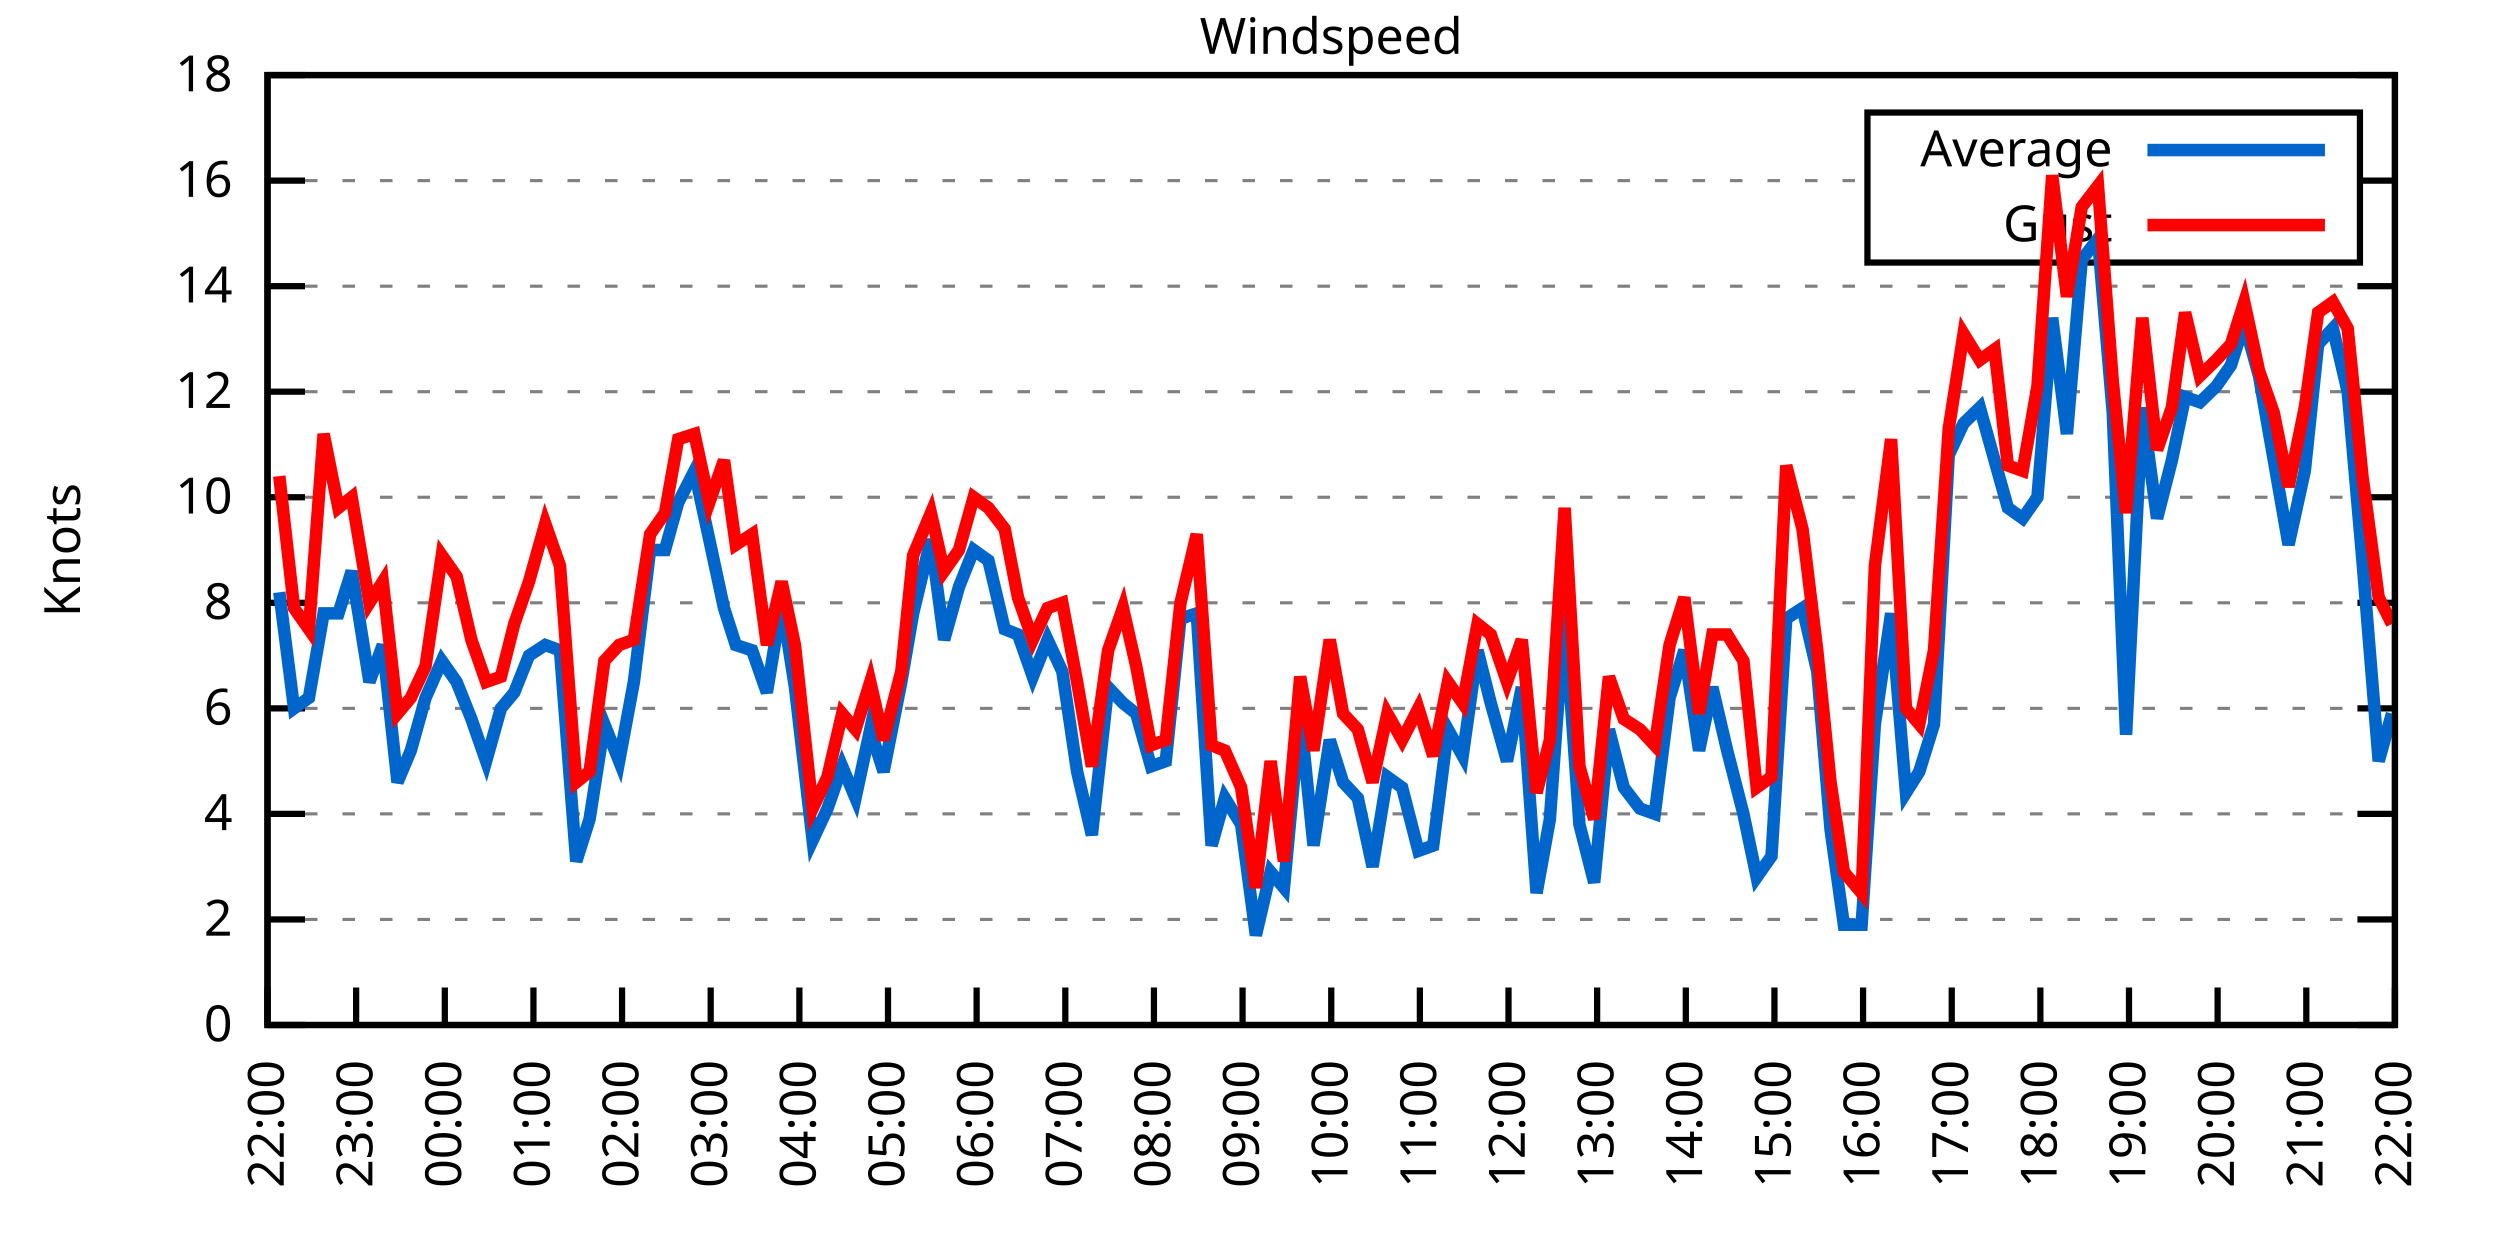
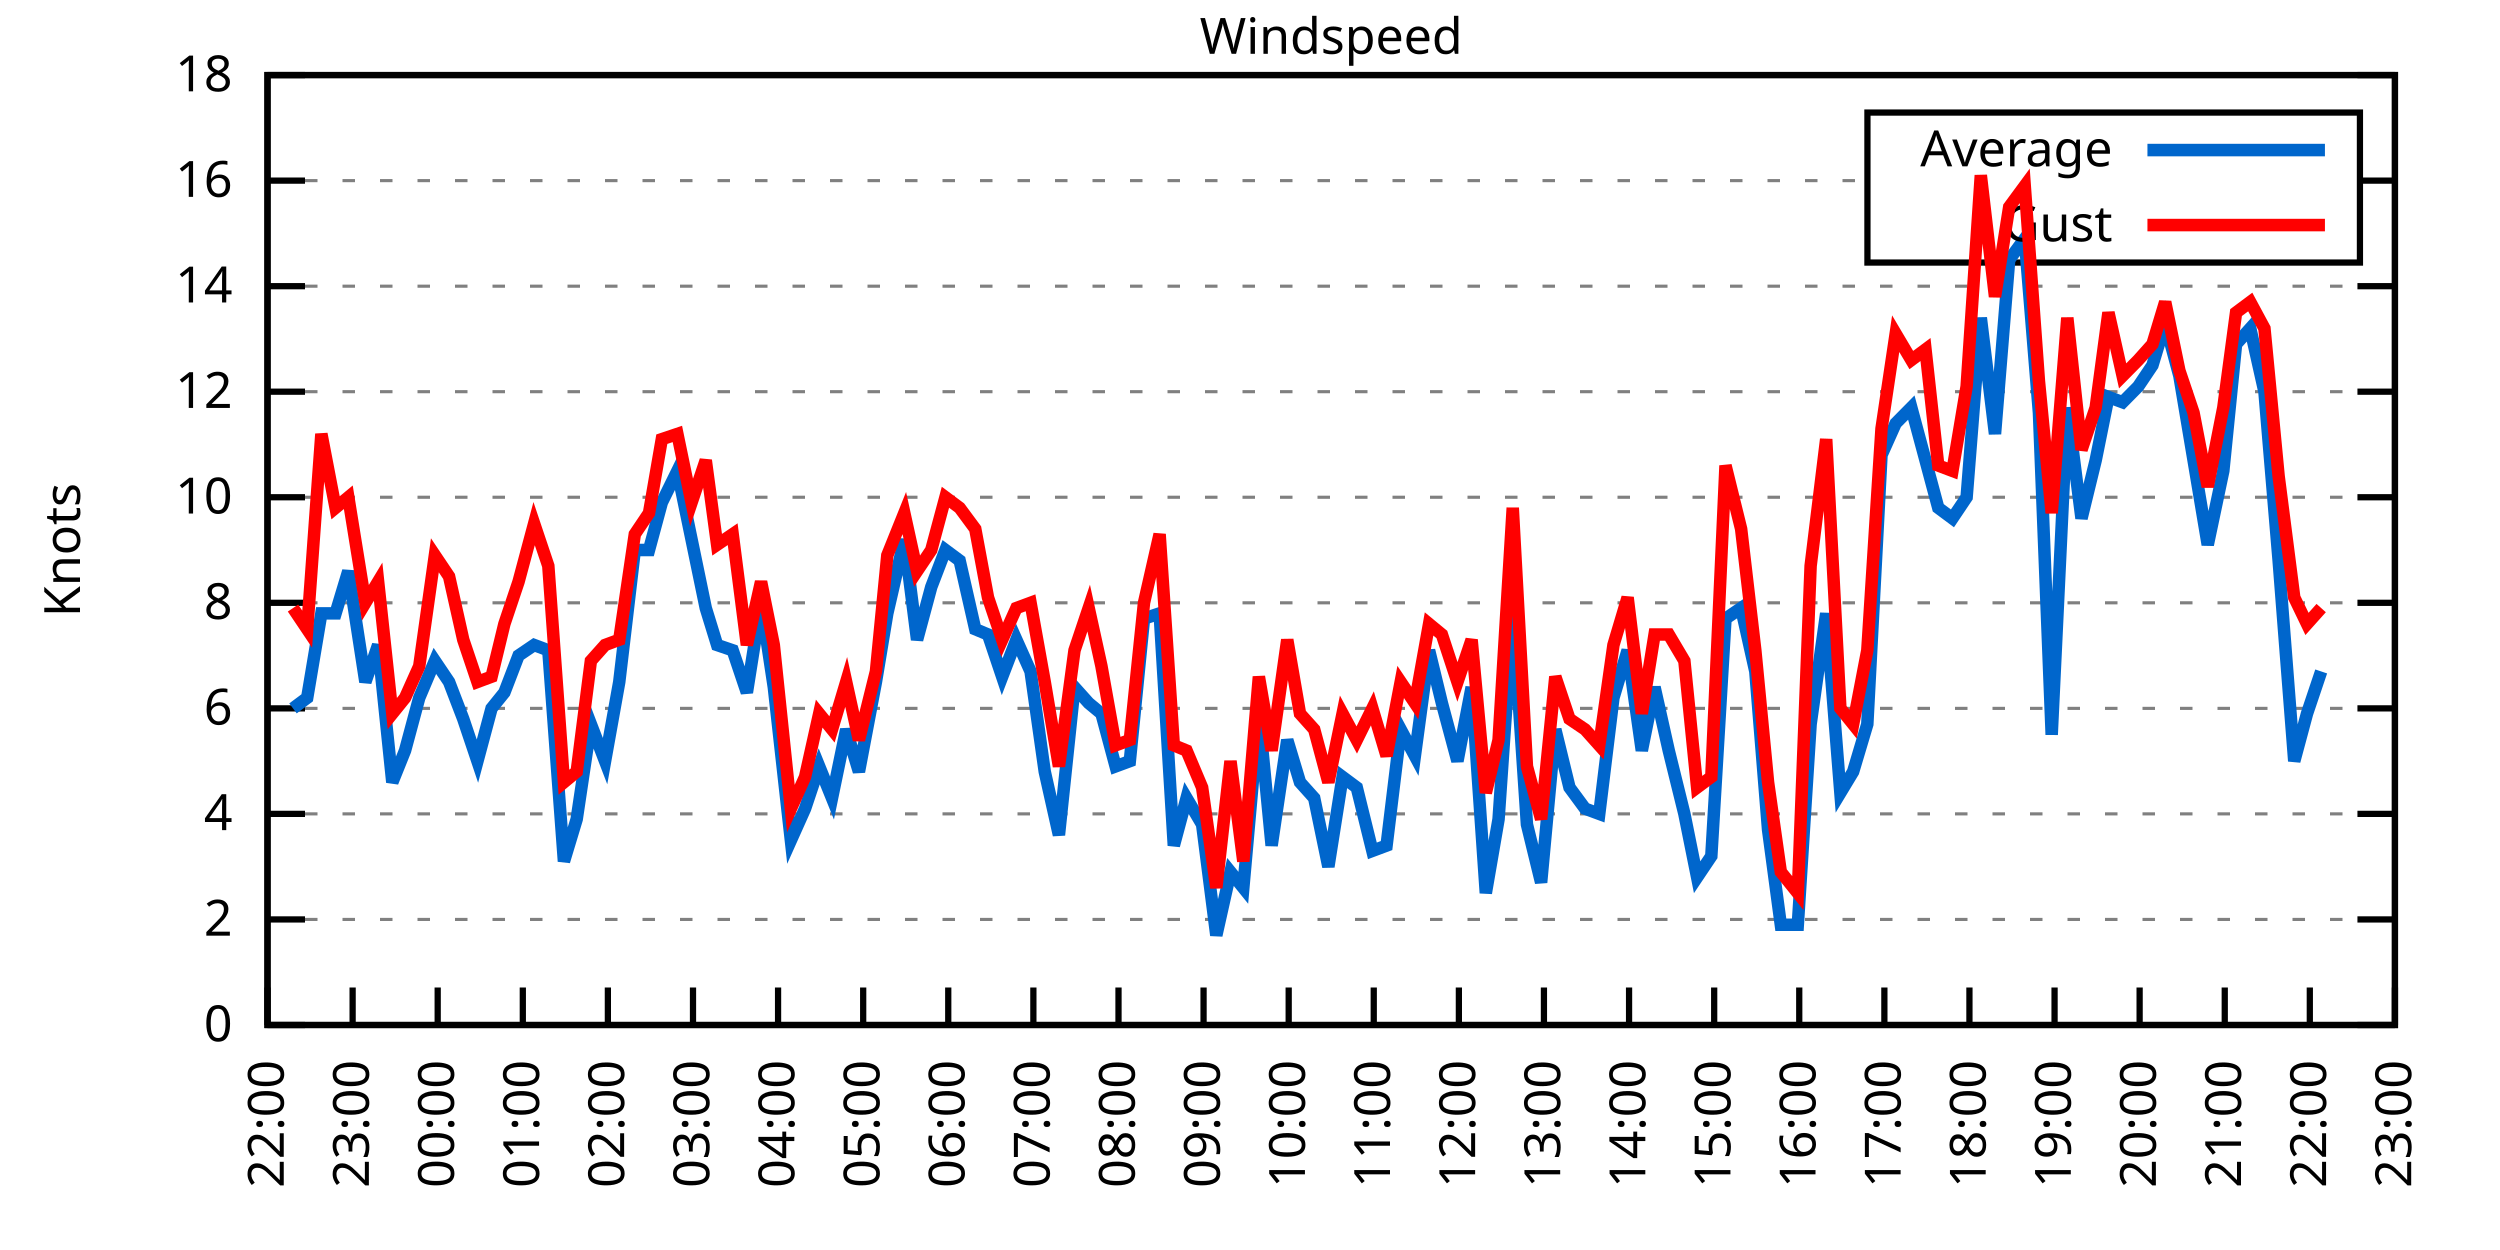
<svg xmlns="http://www.w3.org/2000/svg" xmlns:xlink="http://www.w3.org/1999/xlink" width="400" height="200" viewBox="0 0 400 200">
  <g id="gnuplot_canvas">
    <rect x="0" y="0" width="400" height="200" fill="none" />
    <defs>
      <circle id="gpDot" r="0.5" stroke-width="0.5" stroke="currentColor" />
      <path id="gpPt0" stroke-width="0.333" stroke="currentColor" d="M-1,0 h2 M0,-1 v2" />
      <path id="gpPt1" stroke-width="0.333" stroke="currentColor" d="M-1,-1 L1,1 M1,-1 L-1,1" />
      <path id="gpPt2" stroke-width="0.333" stroke="currentColor" d="M-1,0 L1,0 M0,-1 L0,1 M-1,-1 L1,1 M-1,1 L1,-1" />
      <rect id="gpPt3" stroke-width="0.333" stroke="currentColor" x="-1" y="-1" width="2" height="2" />
      <rect id="gpPt4" stroke-width="0.333" stroke="currentColor" fill="currentColor" x="-1" y="-1" width="2" height="2" />
      <circle id="gpPt5" stroke-width="0.333" stroke="currentColor" cx="0" cy="0" r="1" />
      <use xlink:href="#gpPt5" id="gpPt6" fill="currentColor" stroke="none" />
      <path id="gpPt7" stroke-width="0.333" stroke="currentColor" d="M0,-1.33 L-1.33,0.67 L1.33,0.67 z" />
      <use xlink:href="#gpPt7" id="gpPt8" fill="currentColor" stroke="none" />
      <use xlink:href="#gpPt7" id="gpPt9" stroke="currentColor" transform="rotate(180)" />
      <use xlink:href="#gpPt9" id="gpPt10" fill="currentColor" stroke="none" />
      <use xlink:href="#gpPt3" id="gpPt11" stroke="currentColor" transform="rotate(45)" />
      <use xlink:href="#gpPt11" id="gpPt12" fill="currentColor" stroke="none" />
      <path id="gpPt13" stroke-width="0.333" stroke="currentColor" d="M0,1.330 L1.265,0.411 L0.782,-1.067 L-0.782,-1.076 L-1.265,0.411 z" />
      <use xlink:href="#gpPt13" id="gpPt14" fill="currentColor" stroke="none" />
      <filter id="textbox" filterUnits="objectBoundingBox" x="0" y="0" height="1" width="1">
        <feFlood flood-color="white" flood-opacity="1" result="bgnd" />
        <feComposite in="SourceGraphic" in2="bgnd" operator="atop" />
      </filter>
      <filter id="greybox" filterUnits="objectBoundingBox" x="0" y="0" height="1" width="1">
        <feFlood flood-color="lightgrey" flood-opacity="1" result="grey" />
        <feComposite in="SourceGraphic" in2="grey" operator="atop" />
      </filter>
    </defs>
    <g fill="none" color="white" stroke="currentColor" stroke-width="1.00" stroke-linecap="butt" stroke-linejoin="miter">
</g>
    <g fill="none" color="black" stroke="currentColor" stroke-width="1.00" stroke-linecap="butt" stroke-linejoin="miter">
      <g stroke="none" shape-rendering="crispEdges">
        <polygon fill="rgb(255, 255, 255)" points="42.80,164.00 383.18,164.00 383.18,12.02 42.80,12.02 " />
      </g>
    </g>
    <g fill="none" color="black" stroke="currentColor" stroke-width="1.00" stroke-linecap="butt" stroke-linejoin="miter">
</g>
    <g fill="none" color="black" stroke="black" stroke-width="0.50" stroke-linecap="butt" stroke-linejoin="miter">
</g>
    <g fill="none" color="gray" stroke="currentColor" stroke-width="0.50" stroke-linecap="butt" stroke-linejoin="miter">
      <path stroke="gray" stroke-dasharray="2,4" class="gridline" d="M42.80,164.00 L383.19,164.00  " />
    </g>
    <g fill="none" color="gray" stroke="gray" stroke-width="1.00" stroke-linecap="butt" stroke-linejoin="miter">
</g>
    <g fill="none" color="black" stroke="currentColor" stroke-width="1.00" stroke-linecap="butt" stroke-linejoin="miter">
      <path stroke="black" d="M42.80,164.00 L48.80,164.00 M383.19,164.00 L377.19,164.00  " />
      <g transform="translate(37.20,166.60)" stroke="none" fill="black" font-family="Sans" font-size="8.00" text-anchor="end">
        <text>
          <tspan font-family="Sans"> 0</tspan>
        </text>
      </g>
    </g>
    <g fill="none" color="black" stroke="currentColor" stroke-width="1.00" stroke-linecap="butt" stroke-linejoin="miter">
</g>
    <g fill="none" color="black" stroke="black" stroke-width="0.50" stroke-linecap="butt" stroke-linejoin="miter">
</g>
    <g fill="none" color="gray" stroke="currentColor" stroke-width="0.50" stroke-linecap="butt" stroke-linejoin="miter">
      <path stroke="gray" stroke-dasharray="2,4" class="gridline" d="M42.80,147.11 L383.19,147.11  " />
    </g>
    <g fill="none" color="gray" stroke="gray" stroke-width="1.00" stroke-linecap="butt" stroke-linejoin="miter">
</g>
    <g fill="none" color="black" stroke="currentColor" stroke-width="1.00" stroke-linecap="butt" stroke-linejoin="miter">
      <path stroke="black" d="M42.80,147.11 L48.80,147.11 M383.19,147.11 L377.19,147.11  " />
      <g transform="translate(37.20,149.71)" stroke="none" fill="black" font-family="Sans" font-size="8.00" text-anchor="end">
        <text>
          <tspan font-family="Sans"> 2</tspan>
        </text>
      </g>
    </g>
    <g fill="none" color="black" stroke="currentColor" stroke-width="1.00" stroke-linecap="butt" stroke-linejoin="miter">
</g>
    <g fill="none" color="black" stroke="black" stroke-width="0.50" stroke-linecap="butt" stroke-linejoin="miter">
</g>
    <g fill="none" color="gray" stroke="currentColor" stroke-width="0.50" stroke-linecap="butt" stroke-linejoin="miter">
      <path stroke="gray" stroke-dasharray="2,4" class="gridline" d="M42.80,130.22 L383.19,130.22  " />
    </g>
    <g fill="none" color="gray" stroke="gray" stroke-width="1.00" stroke-linecap="butt" stroke-linejoin="miter">
</g>
    <g fill="none" color="black" stroke="currentColor" stroke-width="1.00" stroke-linecap="butt" stroke-linejoin="miter">
      <path stroke="black" d="M42.80,130.22 L48.80,130.22 M383.19,130.22 L377.19,130.22  " />
      <g transform="translate(37.20,132.82)" stroke="none" fill="black" font-family="Sans" font-size="8.00" text-anchor="end">
        <text>
          <tspan font-family="Sans"> 4</tspan>
        </text>
      </g>
    </g>
    <g fill="none" color="black" stroke="currentColor" stroke-width="1.00" stroke-linecap="butt" stroke-linejoin="miter">
</g>
    <g fill="none" color="black" stroke="black" stroke-width="0.50" stroke-linecap="butt" stroke-linejoin="miter">
</g>
    <g fill="none" color="gray" stroke="currentColor" stroke-width="0.50" stroke-linecap="butt" stroke-linejoin="miter">
      <path stroke="gray" stroke-dasharray="2,4" class="gridline" d="M42.80,113.34 L383.19,113.34  " />
    </g>
    <g fill="none" color="gray" stroke="gray" stroke-width="1.00" stroke-linecap="butt" stroke-linejoin="miter">
</g>
    <g fill="none" color="black" stroke="currentColor" stroke-width="1.00" stroke-linecap="butt" stroke-linejoin="miter">
      <path stroke="black" d="M42.80,113.34 L48.80,113.34 M383.19,113.34 L377.19,113.34  " />
      <g transform="translate(37.20,115.94)" stroke="none" fill="black" font-family="Sans" font-size="8.00" text-anchor="end">
        <text>
          <tspan font-family="Sans"> 6</tspan>
        </text>
      </g>
    </g>
    <g fill="none" color="black" stroke="currentColor" stroke-width="1.00" stroke-linecap="butt" stroke-linejoin="miter">
</g>
    <g fill="none" color="black" stroke="black" stroke-width="0.50" stroke-linecap="butt" stroke-linejoin="miter">
</g>
    <g fill="none" color="gray" stroke="currentColor" stroke-width="0.50" stroke-linecap="butt" stroke-linejoin="miter">
      <path stroke="gray" stroke-dasharray="2,4" class="gridline" d="M42.80,96.45 L383.19,96.45  " />
    </g>
    <g fill="none" color="gray" stroke="gray" stroke-width="1.00" stroke-linecap="butt" stroke-linejoin="miter">
</g>
    <g fill="none" color="black" stroke="currentColor" stroke-width="1.00" stroke-linecap="butt" stroke-linejoin="miter">
      <path stroke="black" d="M42.80,96.45 L48.80,96.45 M383.19,96.45 L377.19,96.45  " />
      <g transform="translate(37.20,99.05)" stroke="none" fill="black" font-family="Sans" font-size="8.00" text-anchor="end">
        <text>
          <tspan font-family="Sans"> 8</tspan>
        </text>
      </g>
    </g>
    <g fill="none" color="black" stroke="currentColor" stroke-width="1.00" stroke-linecap="butt" stroke-linejoin="miter">
</g>
    <g fill="none" color="black" stroke="black" stroke-width="0.50" stroke-linecap="butt" stroke-linejoin="miter">
</g>
    <g fill="none" color="gray" stroke="currentColor" stroke-width="0.50" stroke-linecap="butt" stroke-linejoin="miter">
      <path stroke="gray" stroke-dasharray="2,4" class="gridline" d="M42.80,79.56 L383.19,79.56  " />
    </g>
    <g fill="none" color="gray" stroke="gray" stroke-width="1.00" stroke-linecap="butt" stroke-linejoin="miter">
</g>
    <g fill="none" color="black" stroke="currentColor" stroke-width="1.00" stroke-linecap="butt" stroke-linejoin="miter">
      <path stroke="black" d="M42.80,79.56 L48.80,79.56 M383.19,79.56 L377.19,79.56  " />
      <g transform="translate(37.20,82.16)" stroke="none" fill="black" font-family="Sans" font-size="8.00" text-anchor="end">
        <text>
          <tspan font-family="Sans"> 10</tspan>
        </text>
      </g>
    </g>
    <g fill="none" color="black" stroke="currentColor" stroke-width="1.00" stroke-linecap="butt" stroke-linejoin="miter">
</g>
    <g fill="none" color="black" stroke="black" stroke-width="0.50" stroke-linecap="butt" stroke-linejoin="miter">
</g>
    <g fill="none" color="gray" stroke="currentColor" stroke-width="0.50" stroke-linecap="butt" stroke-linejoin="miter">
      <path stroke="gray" stroke-dasharray="2,4" class="gridline" d="M42.80,62.67 L383.19,62.67  " />
    </g>
    <g fill="none" color="gray" stroke="gray" stroke-width="1.00" stroke-linecap="butt" stroke-linejoin="miter">
</g>
    <g fill="none" color="black" stroke="currentColor" stroke-width="1.00" stroke-linecap="butt" stroke-linejoin="miter">
      <path stroke="black" d="M42.80,62.67 L48.80,62.67 M383.19,62.67 L377.19,62.67  " />
      <g transform="translate(37.20,65.27)" stroke="none" fill="black" font-family="Sans" font-size="8.00" text-anchor="end">
        <text>
          <tspan font-family="Sans"> 12</tspan>
        </text>
      </g>
    </g>
    <g fill="none" color="black" stroke="currentColor" stroke-width="1.00" stroke-linecap="butt" stroke-linejoin="miter">
</g>
    <g fill="none" color="black" stroke="black" stroke-width="0.50" stroke-linecap="butt" stroke-linejoin="miter">
</g>
    <g fill="none" color="gray" stroke="currentColor" stroke-width="0.50" stroke-linecap="butt" stroke-linejoin="miter">
      <path stroke="gray" stroke-dasharray="2,4" class="gridline" d="M42.80,45.79 L383.19,45.79  " />
    </g>
    <g fill="none" color="gray" stroke="gray" stroke-width="1.00" stroke-linecap="butt" stroke-linejoin="miter">
</g>
    <g fill="none" color="black" stroke="currentColor" stroke-width="1.00" stroke-linecap="butt" stroke-linejoin="miter">
      <path stroke="black" d="M42.80,45.79 L48.80,45.79 M383.19,45.79 L377.19,45.79  " />
      <g transform="translate(37.20,48.39)" stroke="none" fill="black" font-family="Sans" font-size="8.00" text-anchor="end">
        <text>
          <tspan font-family="Sans"> 14</tspan>
        </text>
      </g>
    </g>
    <g fill="none" color="black" stroke="currentColor" stroke-width="1.00" stroke-linecap="butt" stroke-linejoin="miter">
</g>
    <g fill="none" color="black" stroke="black" stroke-width="0.50" stroke-linecap="butt" stroke-linejoin="miter">
</g>
    <g fill="none" color="gray" stroke="currentColor" stroke-width="0.50" stroke-linecap="butt" stroke-linejoin="miter">
      <path stroke="gray" stroke-dasharray="2,4" class="gridline" d="M42.80,28.90 L298.79,28.90 M377.59,28.90 L383.19,28.90  " />
    </g>
    <g fill="none" color="gray" stroke="gray" stroke-width="1.00" stroke-linecap="butt" stroke-linejoin="miter">
</g>
    <g fill="none" color="black" stroke="currentColor" stroke-width="1.00" stroke-linecap="butt" stroke-linejoin="miter">
      <path stroke="black" d="M42.80,28.90 L48.80,28.90 M383.19,28.90 L377.19,28.90  " />
      <g transform="translate(37.20,31.50)" stroke="none" fill="black" font-family="Sans" font-size="8.00" text-anchor="end">
        <text>
          <tspan font-family="Sans"> 16</tspan>
        </text>
      </g>
    </g>
    <g fill="none" color="black" stroke="currentColor" stroke-width="1.00" stroke-linecap="butt" stroke-linejoin="miter">
</g>
    <g fill="none" color="black" stroke="black" stroke-width="0.50" stroke-linecap="butt" stroke-linejoin="miter">
</g>
    <g fill="none" color="gray" stroke="currentColor" stroke-width="0.50" stroke-linecap="butt" stroke-linejoin="miter">
      <path stroke="gray" stroke-dasharray="2,4" class="gridline" d="M42.80,12.01 L383.19,12.01  " />
    </g>
    <g fill="none" color="gray" stroke="gray" stroke-width="1.00" stroke-linecap="butt" stroke-linejoin="miter">
</g>
    <g fill="none" color="black" stroke="currentColor" stroke-width="1.00" stroke-linecap="butt" stroke-linejoin="miter">
      <path stroke="black" d="M42.80,12.01 L48.80,12.01 M383.19,12.01 L377.19,12.01  " />
      <g transform="translate(37.20,14.61)" stroke="none" fill="black" font-family="Sans" font-size="8.00" text-anchor="end">
        <text>
          <tspan font-family="Sans"> 18</tspan>
        </text>
      </g>
    </g>
    <g fill="none" color="black" stroke="currentColor" stroke-width="1.00" stroke-linecap="butt" stroke-linejoin="miter">
      <path stroke="black" d="M42.80,164.00 L42.80,158.00  " />
      <g transform="translate(45.40,169.60) rotate(270.00)" stroke="none" fill="black" font-family="Sans" font-size="8.00" text-anchor="end">
        <text>
          <tspan font-family="Sans">22:00</tspan>
        </text>
      </g>
    </g>
    <g fill="none" color="black" stroke="currentColor" stroke-width="1.00" stroke-linecap="butt" stroke-linejoin="miter">
-       <path stroke="black" d="M56.98,164.00 L56.98,158.00  " />
-       <g transform="translate(59.58,169.60) rotate(270.00)" stroke="none" fill="black" font-family="Sans" font-size="8.00" text-anchor="end">
+       <path stroke="black" d="M56.42,164.00 L56.42,158.00  " />
+       <g transform="translate(59.02,169.60) rotate(270.00)" stroke="none" fill="black" font-family="Sans" font-size="8.00" text-anchor="end">
        <text>
          <tspan font-family="Sans">23:00</tspan>
        </text>
      </g>
    </g>
    <g fill="none" color="black" stroke="currentColor" stroke-width="1.00" stroke-linecap="butt" stroke-linejoin="miter">
-       <path stroke="black" d="M71.17,164.00 L71.17,158.00  " />
-       <g transform="translate(73.77,169.60) rotate(270.00)" stroke="none" fill="black" font-family="Sans" font-size="8.00" text-anchor="end">
+       <path stroke="black" d="M70.03,164.00 L70.03,158.00  " />
+       <g transform="translate(72.63,169.60) rotate(270.00)" stroke="none" fill="black" font-family="Sans" font-size="8.00" text-anchor="end">
        <text>
          <tspan font-family="Sans">00:00</tspan>
        </text>
      </g>
    </g>
    <g fill="none" color="black" stroke="currentColor" stroke-width="1.00" stroke-linecap="butt" stroke-linejoin="miter">
-       <path stroke="black" d="M85.35,164.00 L85.35,158.00  " />
-       <g transform="translate(87.95,169.60) rotate(270.00)" stroke="none" fill="black" font-family="Sans" font-size="8.00" text-anchor="end">
+       <path stroke="black" d="M83.65,164.00 L83.65,158.00  " />
+       <g transform="translate(86.25,169.60) rotate(270.00)" stroke="none" fill="black" font-family="Sans" font-size="8.00" text-anchor="end">
        <text>
          <tspan font-family="Sans">01:00</tspan>
        </text>
      </g>
    </g>
    <g fill="none" color="black" stroke="currentColor" stroke-width="1.00" stroke-linecap="butt" stroke-linejoin="miter">
-       <path stroke="black" d="M99.53,164.00 L99.53,158.00  " />
-       <g transform="translate(102.13,169.60) rotate(270.00)" stroke="none" fill="black" font-family="Sans" font-size="8.00" text-anchor="end">
+       <path stroke="black" d="M97.26,164.00 L97.26,158.00  " />
+       <g transform="translate(99.86,169.60) rotate(270.00)" stroke="none" fill="black" font-family="Sans" font-size="8.00" text-anchor="end">
        <text>
          <tspan font-family="Sans">02:00</tspan>
        </text>
      </g>
    </g>
    <g fill="none" color="black" stroke="currentColor" stroke-width="1.00" stroke-linecap="butt" stroke-linejoin="miter">
-       <path stroke="black" d="M113.71,164.00 L113.71,158.00  " />
-       <g transform="translate(116.31,169.60) rotate(270.00)" stroke="none" fill="black" font-family="Sans" font-size="8.00" text-anchor="end">
+       <path stroke="black" d="M110.88,164.00 L110.88,158.00  " />
+       <g transform="translate(113.48,169.60) rotate(270.00)" stroke="none" fill="black" font-family="Sans" font-size="8.00" text-anchor="end">
        <text>
          <tspan font-family="Sans">03:00</tspan>
        </text>
      </g>
    </g>
    <g fill="none" color="black" stroke="currentColor" stroke-width="1.00" stroke-linecap="butt" stroke-linejoin="miter">
-       <path stroke="black" d="M127.90,164.00 L127.90,158.00  " />
-       <g transform="translate(130.50,169.60) rotate(270.00)" stroke="none" fill="black" font-family="Sans" font-size="8.00" text-anchor="end">
+       <path stroke="black" d="M124.49,164.00 L124.49,158.00  " />
+       <g transform="translate(127.09,169.60) rotate(270.00)" stroke="none" fill="black" font-family="Sans" font-size="8.00" text-anchor="end">
        <text>
          <tspan font-family="Sans">04:00</tspan>
        </text>
      </g>
    </g>
    <g fill="none" color="black" stroke="currentColor" stroke-width="1.00" stroke-linecap="butt" stroke-linejoin="miter">
-       <path stroke="black" d="M142.08,164.00 L142.08,158.00  " />
-       <g transform="translate(144.68,169.60) rotate(270.00)" stroke="none" fill="black" font-family="Sans" font-size="8.00" text-anchor="end">
+       <path stroke="black" d="M138.11,164.00 L138.11,158.00  " />
+       <g transform="translate(140.71,169.60) rotate(270.00)" stroke="none" fill="black" font-family="Sans" font-size="8.00" text-anchor="end">
        <text>
          <tspan font-family="Sans">05:00</tspan>
        </text>
      </g>
    </g>
    <g fill="none" color="black" stroke="currentColor" stroke-width="1.00" stroke-linecap="butt" stroke-linejoin="miter">
-       <path stroke="black" d="M156.26,164.00 L156.26,158.00  " />
-       <g transform="translate(158.86,169.60) rotate(270.00)" stroke="none" fill="black" font-family="Sans" font-size="8.00" text-anchor="end">
+       <path stroke="black" d="M151.72,164.00 L151.72,158.00  " />
+       <g transform="translate(154.32,169.60) rotate(270.00)" stroke="none" fill="black" font-family="Sans" font-size="8.00" text-anchor="end">
        <text>
          <tspan font-family="Sans">06:00</tspan>
        </text>
      </g>
    </g>
    <g fill="none" color="black" stroke="currentColor" stroke-width="1.00" stroke-linecap="butt" stroke-linejoin="miter">
-       <path stroke="black" d="M170.45,164.00 L170.45,158.00  " />
-       <g transform="translate(173.05,169.60) rotate(270.00)" stroke="none" fill="black" font-family="Sans" font-size="8.00" text-anchor="end">
+       <path stroke="black" d="M165.34,164.00 L165.34,158.00  " />
+       <g transform="translate(167.94,169.60) rotate(270.00)" stroke="none" fill="black" font-family="Sans" font-size="8.00" text-anchor="end">
        <text>
          <tspan font-family="Sans">07:00</tspan>
        </text>
      </g>
    </g>
    <g fill="none" color="black" stroke="currentColor" stroke-width="1.00" stroke-linecap="butt" stroke-linejoin="miter">
-       <path stroke="black" d="M184.63,164.00 L184.63,158.00  " />
-       <g transform="translate(187.23,169.60) rotate(270.00)" stroke="none" fill="black" font-family="Sans" font-size="8.00" text-anchor="end">
+       <path stroke="black" d="M178.96,164.00 L178.96,158.00  " />
+       <g transform="translate(181.56,169.60) rotate(270.00)" stroke="none" fill="black" font-family="Sans" font-size="8.00" text-anchor="end">
        <text>
          <tspan font-family="Sans">08:00</tspan>
        </text>
      </g>
    </g>
    <g fill="none" color="black" stroke="currentColor" stroke-width="1.00" stroke-linecap="butt" stroke-linejoin="miter">
-       <path stroke="black" d="M198.81,164.00 L198.81,158.00  " />
-       <g transform="translate(201.41,169.60) rotate(270.00)" stroke="none" fill="black" font-family="Sans" font-size="8.00" text-anchor="end">
+       <path stroke="black" d="M192.57,164.00 L192.57,158.00  " />
+       <g transform="translate(195.17,169.60) rotate(270.00)" stroke="none" fill="black" font-family="Sans" font-size="8.00" text-anchor="end">
        <text>
          <tspan font-family="Sans">09:00</tspan>
        </text>
      </g>
    </g>
    <g fill="none" color="black" stroke="currentColor" stroke-width="1.00" stroke-linecap="butt" stroke-linejoin="miter">
-       <path stroke="black" d="M213.00,164.00 L213.00,158.00  " />
-       <g transform="translate(215.60,169.60) rotate(270.00)" stroke="none" fill="black" font-family="Sans" font-size="8.00" text-anchor="end">
+       <path stroke="black" d="M206.19,164.00 L206.19,158.00  " />
+       <g transform="translate(208.79,169.60) rotate(270.00)" stroke="none" fill="black" font-family="Sans" font-size="8.00" text-anchor="end">
        <text>
          <tspan font-family="Sans">10:00</tspan>
        </text>
      </g>
    </g>
    <g fill="none" color="black" stroke="currentColor" stroke-width="1.00" stroke-linecap="butt" stroke-linejoin="miter">
-       <path stroke="black" d="M227.18,164.00 L227.18,158.00  " />
-       <g transform="translate(229.78,169.60) rotate(270.00)" stroke="none" fill="black" font-family="Sans" font-size="8.00" text-anchor="end">
+       <path stroke="black" d="M219.80,164.00 L219.80,158.00  " />
+       <g transform="translate(222.40,169.60) rotate(270.00)" stroke="none" fill="black" font-family="Sans" font-size="8.00" text-anchor="end">
        <text>
          <tspan font-family="Sans">11:00</tspan>
        </text>
      </g>
    </g>
    <g fill="none" color="black" stroke="currentColor" stroke-width="1.00" stroke-linecap="butt" stroke-linejoin="miter">
-       <path stroke="black" d="M241.36,164.00 L241.36,158.00  " />
-       <g transform="translate(243.96,169.60) rotate(270.00)" stroke="none" fill="black" font-family="Sans" font-size="8.00" text-anchor="end">
+       <path stroke="black" d="M233.42,164.00 L233.42,158.00  " />
+       <g transform="translate(236.02,169.60) rotate(270.00)" stroke="none" fill="black" font-family="Sans" font-size="8.00" text-anchor="end">
        <text>
          <tspan font-family="Sans">12:00</tspan>
        </text>
      </g>
    </g>
    <g fill="none" color="black" stroke="currentColor" stroke-width="1.00" stroke-linecap="butt" stroke-linejoin="miter">
-       <path stroke="black" d="M255.54,164.00 L255.54,158.00  " />
-       <g transform="translate(258.14,169.60) rotate(270.00)" stroke="none" fill="black" font-family="Sans" font-size="8.00" text-anchor="end">
+       <path stroke="black" d="M247.03,164.00 L247.03,158.00  " />
+       <g transform="translate(249.63,169.60) rotate(270.00)" stroke="none" fill="black" font-family="Sans" font-size="8.00" text-anchor="end">
        <text>
          <tspan font-family="Sans">13:00</tspan>
        </text>
      </g>
    </g>
    <g fill="none" color="black" stroke="currentColor" stroke-width="1.00" stroke-linecap="butt" stroke-linejoin="miter">
-       <path stroke="black" d="M269.73,164.00 L269.73,158.00  " />
-       <g transform="translate(272.33,169.60) rotate(270.00)" stroke="none" fill="black" font-family="Sans" font-size="8.00" text-anchor="end">
+       <path stroke="black" d="M260.65,164.00 L260.65,158.00  " />
+       <g transform="translate(263.25,169.60) rotate(270.00)" stroke="none" fill="black" font-family="Sans" font-size="8.00" text-anchor="end">
        <text>
          <tspan font-family="Sans">14:00</tspan>
        </text>
      </g>
    </g>
    <g fill="none" color="black" stroke="currentColor" stroke-width="1.00" stroke-linecap="butt" stroke-linejoin="miter">
-       <path stroke="black" d="M283.91,164.00 L283.91,158.00  " />
-       <g transform="translate(286.51,169.60) rotate(270.00)" stroke="none" fill="black" font-family="Sans" font-size="8.00" text-anchor="end">
+       <path stroke="black" d="M274.27,164.00 L274.27,158.00  " />
+       <g transform="translate(276.87,169.60) rotate(270.00)" stroke="none" fill="black" font-family="Sans" font-size="8.00" text-anchor="end">
        <text>
          <tspan font-family="Sans">15:00</tspan>
        </text>
      </g>
    </g>
    <g fill="none" color="black" stroke="currentColor" stroke-width="1.00" stroke-linecap="butt" stroke-linejoin="miter">
-       <path stroke="black" d="M298.09,164.00 L298.09,158.00  " />
-       <g transform="translate(300.69,169.60) rotate(270.00)" stroke="none" fill="black" font-family="Sans" font-size="8.00" text-anchor="end">
+       <path stroke="black" d="M287.88,164.00 L287.88,158.00  " />
+       <g transform="translate(290.48,169.60) rotate(270.00)" stroke="none" fill="black" font-family="Sans" font-size="8.00" text-anchor="end">
        <text>
          <tspan font-family="Sans">16:00</tspan>
        </text>
      </g>
    </g>
    <g fill="none" color="black" stroke="currentColor" stroke-width="1.00" stroke-linecap="butt" stroke-linejoin="miter">
-       <path stroke="black" d="M312.28,164.00 L312.28,158.00  " />
-       <g transform="translate(314.88,169.60) rotate(270.00)" stroke="none" fill="black" font-family="Sans" font-size="8.00" text-anchor="end">
+       <path stroke="black" d="M301.50,164.00 L301.50,158.00  " />
+       <g transform="translate(304.10,169.60) rotate(270.00)" stroke="none" fill="black" font-family="Sans" font-size="8.00" text-anchor="end">
        <text>
          <tspan font-family="Sans">17:00</tspan>
        </text>
      </g>
    </g>
    <g fill="none" color="black" stroke="currentColor" stroke-width="1.00" stroke-linecap="butt" stroke-linejoin="miter">
-       <path stroke="black" d="M326.46,164.00 L326.46,158.00  " />
-       <g transform="translate(329.06,169.60) rotate(270.00)" stroke="none" fill="black" font-family="Sans" font-size="8.00" text-anchor="end">
+       <path stroke="black" d="M315.11,164.00 L315.11,158.00  " />
+       <g transform="translate(317.71,169.60) rotate(270.00)" stroke="none" fill="black" font-family="Sans" font-size="8.00" text-anchor="end">
        <text>
          <tspan font-family="Sans">18:00</tspan>
        </text>
      </g>
    </g>
    <g fill="none" color="black" stroke="currentColor" stroke-width="1.00" stroke-linecap="butt" stroke-linejoin="miter">
-       <path stroke="black" d="M340.64,164.00 L340.64,158.00  " />
-       <g transform="translate(343.24,169.60) rotate(270.00)" stroke="none" fill="black" font-family="Sans" font-size="8.00" text-anchor="end">
+       <path stroke="black" d="M328.73,164.00 L328.73,158.00  " />
+       <g transform="translate(331.33,169.60) rotate(270.00)" stroke="none" fill="black" font-family="Sans" font-size="8.00" text-anchor="end">
        <text>
          <tspan font-family="Sans">19:00</tspan>
        </text>
      </g>
    </g>
    <g fill="none" color="black" stroke="currentColor" stroke-width="1.00" stroke-linecap="butt" stroke-linejoin="miter">
-       <path stroke="black" d="M354.82,164.00 L354.82,158.00  " />
-       <g transform="translate(357.42,169.60) rotate(270.00)" stroke="none" fill="black" font-family="Sans" font-size="8.00" text-anchor="end">
+       <path stroke="black" d="M342.34,164.00 L342.34,158.00  " />
+       <g transform="translate(344.94,169.60) rotate(270.00)" stroke="none" fill="black" font-family="Sans" font-size="8.00" text-anchor="end">
        <text>
          <tspan font-family="Sans">20:00</tspan>
        </text>
      </g>
    </g>
    <g fill="none" color="black" stroke="currentColor" stroke-width="1.00" stroke-linecap="butt" stroke-linejoin="miter">
-       <path stroke="black" d="M369.01,164.00 L369.01,158.00  " />
-       <g transform="translate(371.61,169.60) rotate(270.00)" stroke="none" fill="black" font-family="Sans" font-size="8.00" text-anchor="end">
+       <path stroke="black" d="M355.96,164.00 L355.96,158.00  " />
+       <g transform="translate(358.56,169.60) rotate(270.00)" stroke="none" fill="black" font-family="Sans" font-size="8.00" text-anchor="end">
        <text>
          <tspan font-family="Sans">21:00</tspan>
+         </text>
+       </g>
+     </g>
+     <g fill="none" color="black" stroke="currentColor" stroke-width="1.00" stroke-linecap="butt" stroke-linejoin="miter">
+       <path stroke="black" d="M369.57,164.00 L369.57,158.00  " />
+       <g transform="translate(372.17,169.60) rotate(270.00)" stroke="none" fill="black" font-family="Sans" font-size="8.00" text-anchor="end">
+         <text>
+           <tspan font-family="Sans">22:00</tspan>
        </text>
      </g>
    </g>
    <g fill="none" color="black" stroke="currentColor" stroke-width="1.00" stroke-linecap="butt" stroke-linejoin="miter">
      <path stroke="black" d="M383.19,164.00 L383.19,158.00  " />
      <g transform="translate(385.79,169.60) rotate(270.00)" stroke="none" fill="black" font-family="Sans" font-size="8.00" text-anchor="end">
        <text>
-           <tspan font-family="Sans">22:00</tspan>
+           <tspan font-family="Sans">23:00</tspan>
        </text>
      </g>
    </g>
    <g fill="none" color="black" stroke="currentColor" stroke-width="1.00" stroke-linecap="butt" stroke-linejoin="miter">
</g>
    <g fill="none" color="black" stroke="currentColor" stroke-width="1.00" stroke-linecap="butt" stroke-linejoin="miter">
      <path stroke="black" d="M42.80,12.01 L42.80,164.00 L383.19,164.00 L383.19,12.01 L42.80,12.01 Z  " />
    </g>
    <g fill="none" color="black" stroke="currentColor" stroke-width="1.00" stroke-linecap="butt" stroke-linejoin="miter">
</g>
    <g fill="none" color="black" stroke="currentColor" stroke-width="1.00" stroke-linecap="butt" stroke-linejoin="miter">
      <path stroke="black" d="M298.79,42.01 L298.79,18.01 L377.59,18.01 L377.59,42.01 L298.79,42.01 Z  " />
    </g>
    <g id="Windspeed_plot_1">
      <g fill="none" color="white" stroke="black" stroke-width="2.00" stroke-linecap="butt" stroke-linejoin="miter">
</g>
      <g fill="none" color="black" stroke="currentColor" stroke-width="2.00" stroke-linecap="butt" stroke-linejoin="miter">
        <g transform="translate(337.99,26.61)" stroke="none" fill="black" font-family="Sans" font-size="8.00" text-anchor="end">
          <text>
            <tspan font-family="Sans">Average</tspan>
          </text>
        </g>
      </g>
      <g fill="none" color="black" stroke="currentColor" stroke-width="2.00" stroke-linecap="butt" stroke-linejoin="miter">
-         <path stroke="rgb(  0, 102, 204)" d="M343.59,24.01 L371.99,24.01 M44.69,94.76 L47.05,113.34 L49.42,111.65 L51.78,98.14 L54.15,98.14 L56.27,91.38   L59.11,109.11 L61.24,103.20 L63.60,125.16 L65.73,120.09 L68.09,111.65 L70.69,105.74 L73.06,109.11 L75.42,115.03   L77.78,121.78 L80.15,113.34 L82.28,110.80 L84.64,104.89 L87.24,103.20 L89.60,104.05 L92.20,137.82 L94.33,131.07   L96.70,115.87 L99.06,121.78 L101.42,109.11 L104.02,88.00 L106.39,88.00 L108.51,80.41 L111.11,75.34 L113.48,86.32   L115.84,97.29 L117.73,103.20 L120.33,104.05 L122.70,110.80 L125.06,96.45 L127.19,109.96 L130.02,134.45 L132.39,129.38   L134.75,122.62 L136.88,127.69 L139.24,116.71 L141.37,123.47 L144.21,109.11 L146.10,98.14 L148.94,86.32 L151.06,102.36   L153.43,93.92 L155.79,88.00 L158.15,89.69 L160.75,100.67 L162.88,101.52 L165.25,108.27 L167.61,102.36 L169.97,107.43   L172.34,123.47 L174.70,133.60 L177.30,109.96 L179.67,112.49 L181.79,114.18 L184.16,122.62 L186.52,121.78 L188.88,98.98   L191.48,98.14 L193.85,135.29 L195.98,127.69 L198.58,131.91 L200.94,149.65 L203.30,139.51 L205.43,142.05 L208.03,114.18   L210.16,135.29 L212.76,118.40 L214.89,125.16 L217.25,127.69 L219.61,138.67 L221.98,124.31 L224.34,126.00 L226.94,136.14   L229.31,135.29 L231.67,116.71 L234.03,120.94 L236.40,104.05 L238.52,112.49 L241.12,121.78 L243.49,109.96 L245.85,142.89   L247.98,131.07 L250.34,98.14 L252.71,131.91 L255.07,141.20 L257.43,116.71 L259.80,126.00 L262.40,129.38 L264.76,130.22   L267.13,111.65 L269.49,104.05 L271.85,120.09 L273.98,109.96 L276.35,120.09 L278.95,130.22 L281.07,140.36 L283.44,136.98   L285.80,98.98 L288.40,97.29 L290.76,107.43 L292.89,132.76 L295.02,147.96 L297.86,147.96 L299.98,115.87 L302.58,98.14   L304.95,126.85 L307.08,123.47 L309.44,115.87 L311.80,72.81 L314.17,67.74 L316.77,65.21 L319.13,73.65 L321.26,81.25   L323.62,82.94 L325.99,79.56 L328.35,50.85 L330.71,69.43 L333.08,41.56 L335.68,38.19 L338.04,66.05 L340.17,117.56   L342.77,65.21 L345.13,82.94 L347.50,73.65 L349.62,63.52 L351.99,64.36 L354.59,61.83 L356.95,58.45 L359.08,51.70   L361.44,60.14 L363.81,73.65 L366.17,87.16 L368.77,75.34 L370.90,55.07 L373.26,52.54 L375.63,62.67 L377.99,89.69   L380.59,121.78 L382.72,114.18  " />
+         <path stroke="rgb(  0, 102, 204)" d="M343.59,24.01 L371.99,24.01 M46.88,113.34 L49.15,111.65 L51.42,98.14 L53.69,98.14 L55.73,91.38 L58.46,109.11   L60.50,103.20 L62.77,125.16 L64.81,120.09 L67.08,111.65 L69.58,105.74 L71.85,109.11 L74.12,115.03 L76.39,121.78   L78.65,113.34 L80.70,110.80 L82.97,104.89 L85.46,103.20 L87.73,104.05 L90.23,137.82 L92.27,131.07 L94.54,115.87   L96.81,121.78 L99.08,109.11 L101.57,88.00 L103.84,88.00 L105.89,80.41 L108.38,75.34 L110.65,86.32 L112.92,97.29   L114.74,103.20 L117.23,104.05 L119.50,110.80 L121.77,96.45 L123.81,109.96 L126.54,134.45 L128.81,129.38 L131.07,122.62   L133.12,127.69 L135.39,116.71 L137.43,123.47 L140.15,109.11 L141.97,98.14 L144.69,86.32 L146.73,102.36 L149.00,93.92   L151.27,88.00 L153.54,89.69 L156.04,100.67 L158.08,101.52 L160.35,108.27 L162.62,102.36 L164.89,107.43 L167.16,123.47   L169.43,133.60 L171.92,109.96 L174.19,112.49 L176.23,114.18 L178.50,122.62 L180.77,121.78 L183.04,98.98 L185.54,98.14   L187.81,135.29 L189.85,127.69 L192.34,131.91 L194.61,149.65 L196.88,139.51 L198.93,142.05 L201.42,114.18 L203.46,135.29   L205.96,118.40 L208.00,125.16 L210.27,127.69 L212.54,138.67 L214.81,124.31 L217.08,126.00 L219.58,136.14 L221.85,135.29   L224.11,116.71 L226.38,120.94 L228.65,104.05 L230.70,112.49 L233.19,121.78 L235.46,109.96 L237.73,142.89 L239.77,131.07   L242.04,98.14 L244.31,131.91 L246.58,141.20 L248.85,116.71 L251.12,126.00 L253.61,129.38 L255.88,130.22 L258.15,111.65   L260.42,104.05 L262.69,120.09 L264.73,109.96 L267.00,120.09 L269.50,130.22 L271.54,140.36 L273.81,136.98 L276.08,98.98   L278.58,97.29 L280.85,107.43 L282.89,132.76 L284.93,147.96 L287.65,147.96 L289.70,115.87 L292.19,98.14 L294.46,126.85   L296.50,123.47 L298.77,115.87 L301.04,72.81 L303.31,67.74 L305.81,65.21 L308.08,73.65 L310.12,81.25 L312.39,82.94   L314.66,79.56 L316.93,50.85 L319.20,69.43 L321.47,41.56 L323.96,38.19 L326.23,66.05 L328.27,117.56 L330.77,65.21   L333.04,82.94 L335.31,73.65 L337.35,63.52 L339.62,64.36 L342.12,61.83 L344.39,58.45 L346.43,51.70 L348.70,60.14   L350.97,73.65 L353.24,87.16 L355.73,75.34 L357.77,55.07 L360.04,52.54 L362.31,62.67 L364.58,89.69 L367.08,121.78   L369.12,114.18 L371.39,107.43  " />
      </g>
    </g>
    <g id="Windspeed_plot_2">
      <g fill="none" color="black" stroke="currentColor" stroke-width="2.00" stroke-linecap="butt" stroke-linejoin="miter">
        <g transform="translate(337.99,38.61)" stroke="none" fill="black" font-family="Sans" font-size="8.00" text-anchor="end">
          <text>
            <tspan font-family="Sans">Gust</tspan>
          </text>
        </g>
      </g>
      <g fill="none" color="black" stroke="currentColor" stroke-width="2.00" stroke-linecap="butt" stroke-linejoin="miter">
-         <path stroke="rgb(255,   0,   0)" d="M343.59,36.01 L371.99,36.01 M44.69,76.18 L47.05,97.29 L49.42,100.67 L51.78,69.43 L54.15,81.25 L56.27,79.56   L59.11,96.45 L61.24,93.07 L63.60,114.18 L65.73,111.65 L68.09,106.58 L70.69,88.85 L73.06,92.23 L75.42,102.36   L77.78,109.11 L80.15,108.27 L82.28,99.83 L84.64,93.07 L87.24,83.78 L89.60,90.54 L92.20,125.16 L94.33,123.47   L96.70,105.74 L99.06,103.20 L101.42,102.36 L104.02,85.47 L106.39,82.09 L108.51,70.27 L111.11,69.43 L113.48,80.41   L115.84,73.65 L117.73,87.16 L120.33,85.47 L122.70,103.20 L125.06,93.07 L127.19,103.20 L130.02,129.38 L132.39,124.31   L134.75,114.18 L136.88,116.71 L139.24,109.11 L141.37,118.40 L144.21,107.43 L146.10,88.85 L148.94,82.09 L151.06,91.38   L153.43,88.00 L155.79,79.56 L158.15,81.25 L160.75,84.63 L162.88,95.60 L165.25,102.36 L167.61,97.29 L169.97,96.45   L172.34,109.11 L174.70,122.62 L177.30,104.05 L179.67,97.29 L181.79,106.58 L184.16,119.25 L186.52,118.40 L188.88,96.45   L191.48,85.47 L193.85,119.25 L195.98,120.09 L198.58,126.00 L200.94,142.05 L203.30,121.78 L205.43,137.82 L208.03,108.27   L210.16,120.09 L212.76,102.36 L214.89,114.18 L217.25,116.71 L219.61,125.16 L221.98,114.18 L224.34,118.40 L226.94,113.34   L229.31,120.94 L231.67,109.11 L234.03,112.49 L236.40,99.83 L238.52,101.52 L241.12,109.11 L243.49,102.36 L245.85,126.85   L247.98,118.40 L250.34,81.25 L252.71,122.62 L255.07,131.07 L257.43,108.27 L259.80,115.03 L262.40,116.71 L264.76,119.25   L267.13,103.20 L269.49,95.60 L271.85,114.18 L273.98,101.52 L276.35,101.52 L278.95,105.74 L281.07,126.00 L283.44,124.31   L285.80,74.49 L288.40,84.63 L290.76,104.05 L292.89,125.16 L295.02,139.51 L297.86,142.89 L299.98,90.54 L302.58,70.27   L304.95,113.34 L307.08,115.87 L309.44,104.05 L311.80,68.58 L314.17,53.39 L316.77,57.61 L319.13,55.92 L321.26,74.49   L323.62,75.34 L325.99,61.83 L328.35,28.05 L330.71,47.47 L333.08,33.12 L335.68,29.74 L338.04,60.98 L340.17,82.09   L342.77,50.85 L345.13,71.96 L347.50,65.21 L349.62,50.01 L351.99,60.14 L354.59,57.61 L356.95,55.07 L359.08,48.32   L361.44,59.30 L363.81,66.05 L366.17,77.87 L368.77,65.21 L370.90,50.01 L373.26,48.32 L375.63,52.54 L377.99,76.18   L380.59,95.60 L382.72,99.83  " />
+         <path stroke="rgb(255,   0,   0)" d="M343.59,36.01 L371.99,36.01 M46.88,97.29 L49.15,100.67 L51.42,69.43 L53.69,81.25 L55.73,79.56 L58.46,96.45   L60.50,93.07 L62.77,114.18 L64.81,111.65 L67.08,106.58 L69.58,88.85 L71.85,92.23 L74.12,102.36 L76.39,109.11   L78.65,108.27 L80.70,99.83 L82.97,93.07 L85.46,83.78 L87.73,90.54 L90.23,125.16 L92.27,123.47 L94.54,105.74   L96.81,103.20 L99.08,102.36 L101.57,85.47 L103.84,82.09 L105.89,70.27 L108.38,69.43 L110.65,80.41 L112.92,73.65   L114.74,87.16 L117.23,85.47 L119.50,103.20 L121.77,93.07 L123.81,103.20 L126.54,129.38 L128.81,124.31 L131.07,114.18   L133.12,116.71 L135.39,109.11 L137.43,118.40 L140.15,107.43 L141.97,88.85 L144.69,82.09 L146.73,91.38 L149.00,88.00   L151.27,79.56 L153.54,81.25 L156.04,84.63 L158.08,95.60 L160.35,102.36 L162.62,97.29 L164.89,96.45 L167.16,109.11   L169.43,122.62 L171.92,104.05 L174.19,97.29 L176.23,106.58 L178.50,119.25 L180.77,118.40 L183.04,96.45 L185.54,85.47   L187.81,119.25 L189.85,120.09 L192.34,126.00 L194.61,142.05 L196.88,121.78 L198.93,137.82 L201.42,108.27 L203.46,120.09   L205.96,102.36 L208.00,114.18 L210.27,116.71 L212.54,125.16 L214.81,114.18 L217.08,118.40 L219.58,113.34 L221.85,120.94   L224.11,109.11 L226.38,112.49 L228.65,99.83 L230.70,101.52 L233.19,109.11 L235.46,102.36 L237.73,126.85 L239.77,118.40   L242.04,81.25 L244.31,122.62 L246.58,131.07 L248.85,108.27 L251.12,115.03 L253.61,116.71 L255.88,119.25 L258.15,103.20   L260.42,95.60 L262.69,114.18 L264.73,101.52 L267.00,101.52 L269.50,105.74 L271.54,126.00 L273.81,124.31 L276.08,74.49   L278.58,84.63 L280.85,104.05 L282.89,125.16 L284.93,139.51 L287.65,142.89 L289.70,90.54 L292.19,70.27 L294.46,113.34   L296.50,115.87 L298.77,104.05 L301.04,68.58 L303.31,53.39 L305.81,57.61 L308.08,55.92 L310.12,74.49 L312.39,75.34   L314.66,61.83 L316.93,28.05 L319.20,47.47 L321.47,33.12 L323.96,29.74 L326.23,60.98 L328.27,82.09 L330.77,50.85   L333.04,71.96 L335.31,65.21 L337.35,50.01 L339.62,60.14 L342.12,57.61 L344.39,55.07 L346.43,48.32 L348.70,59.30   L350.97,66.05 L353.24,77.87 L355.73,65.21 L357.77,50.01 L360.04,48.32 L362.31,52.54 L364.58,76.18 L367.08,95.60   L369.12,99.83 L371.39,97.29  " />
      </g>
    </g>
    <g fill="none" color="black" stroke="currentColor" stroke-width="2.00" stroke-linecap="butt" stroke-linejoin="miter">
</g>
    <g fill="none" color="black" stroke="black" stroke-width="1.00" stroke-linecap="butt" stroke-linejoin="miter">
</g>
    <g fill="none" color="black" stroke="currentColor" stroke-width="1.00" stroke-linecap="butt" stroke-linejoin="miter">
      <path stroke="black" d="M42.80,12.01 L42.80,164.00 L383.19,164.00 L383.19,12.01 L42.80,12.01 Z  " />
      <g transform="translate(12.80,88.01) rotate(270.00)" stroke="none" fill="black" font-family="Sans" font-size="8.00" text-anchor="middle">
        <text>
          <tspan font-family="Sans">Knots</tspan>
        </text>
      </g>
    </g>
    <g fill="none" color="black" stroke="currentColor" stroke-width="1.00" stroke-linecap="butt" stroke-linejoin="miter">
</g>
    <g fill="none" color="black" stroke="currentColor" stroke-width="1.00" stroke-linecap="butt" stroke-linejoin="miter">
      <g transform="translate(212.99,8.61)" stroke="none" fill="black" font-family="Sans" font-size="8.00" text-anchor="middle">
        <text>
          <tspan font-family="Sans">Windspeed</tspan>
        </text>
      </g>
    </g>
    <g fill="none" color="black" stroke="currentColor" stroke-width="1.00" stroke-linecap="butt" stroke-linejoin="miter">
</g>
  </g>
</svg>
